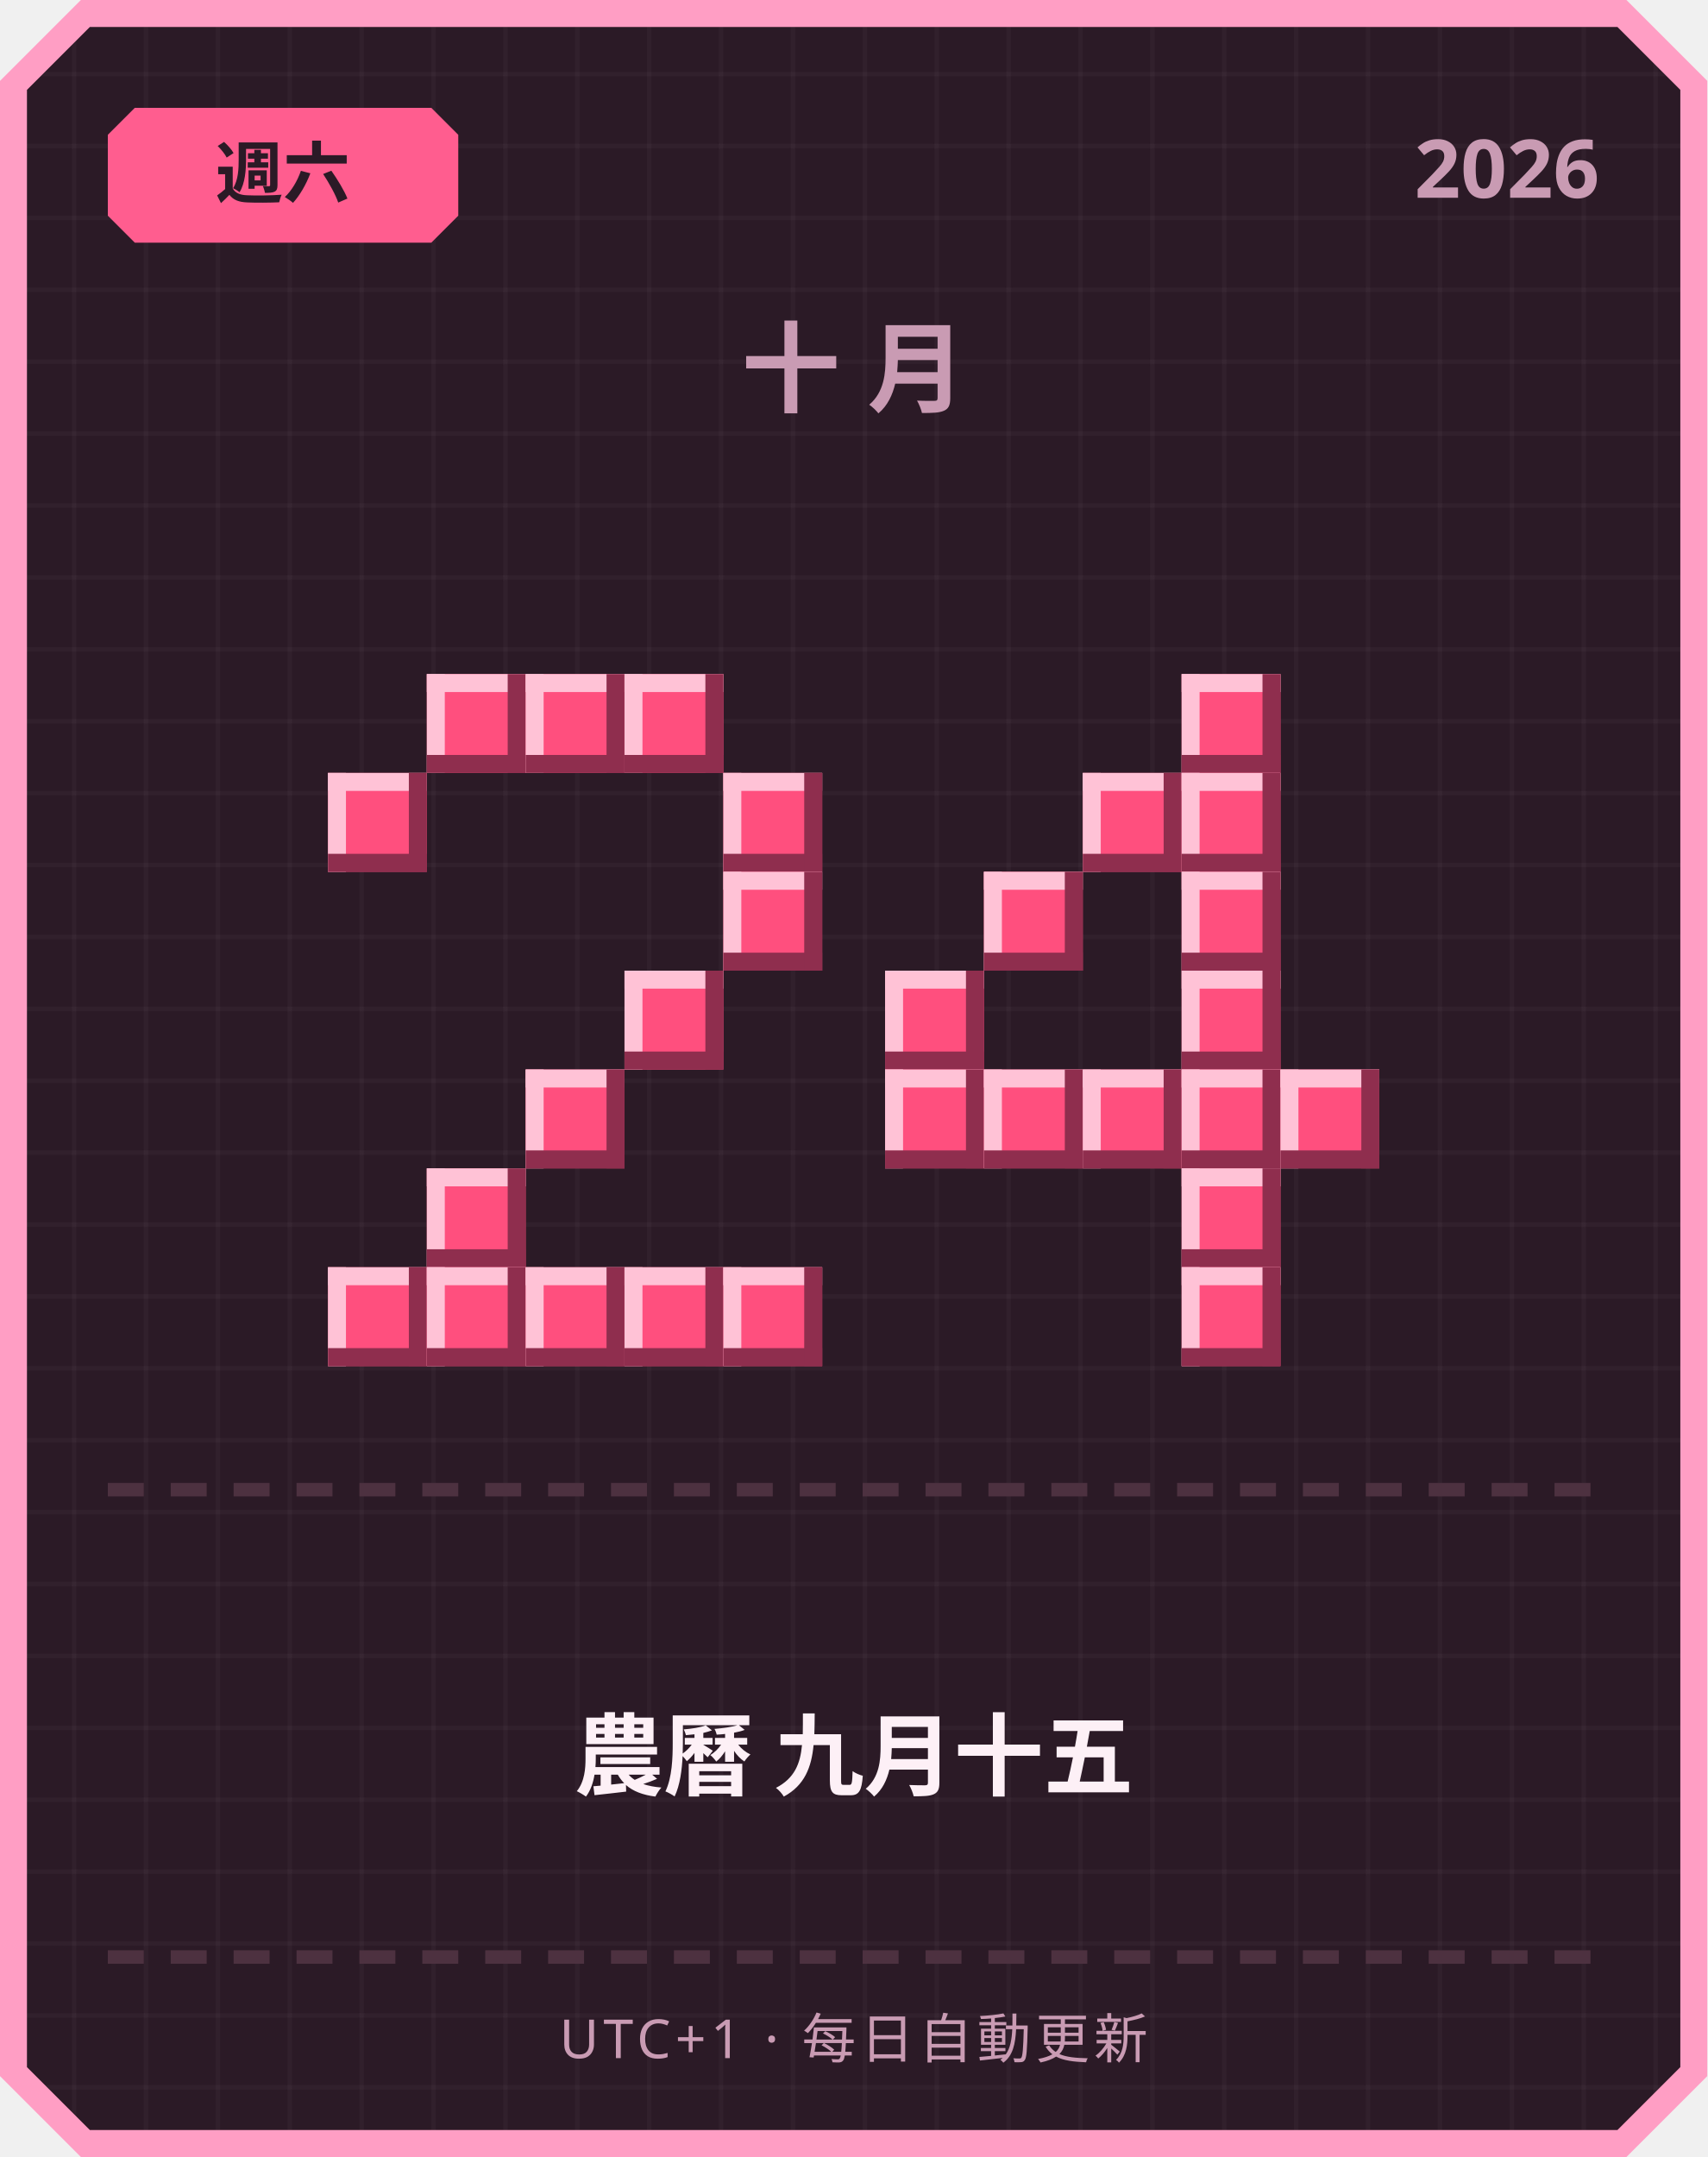
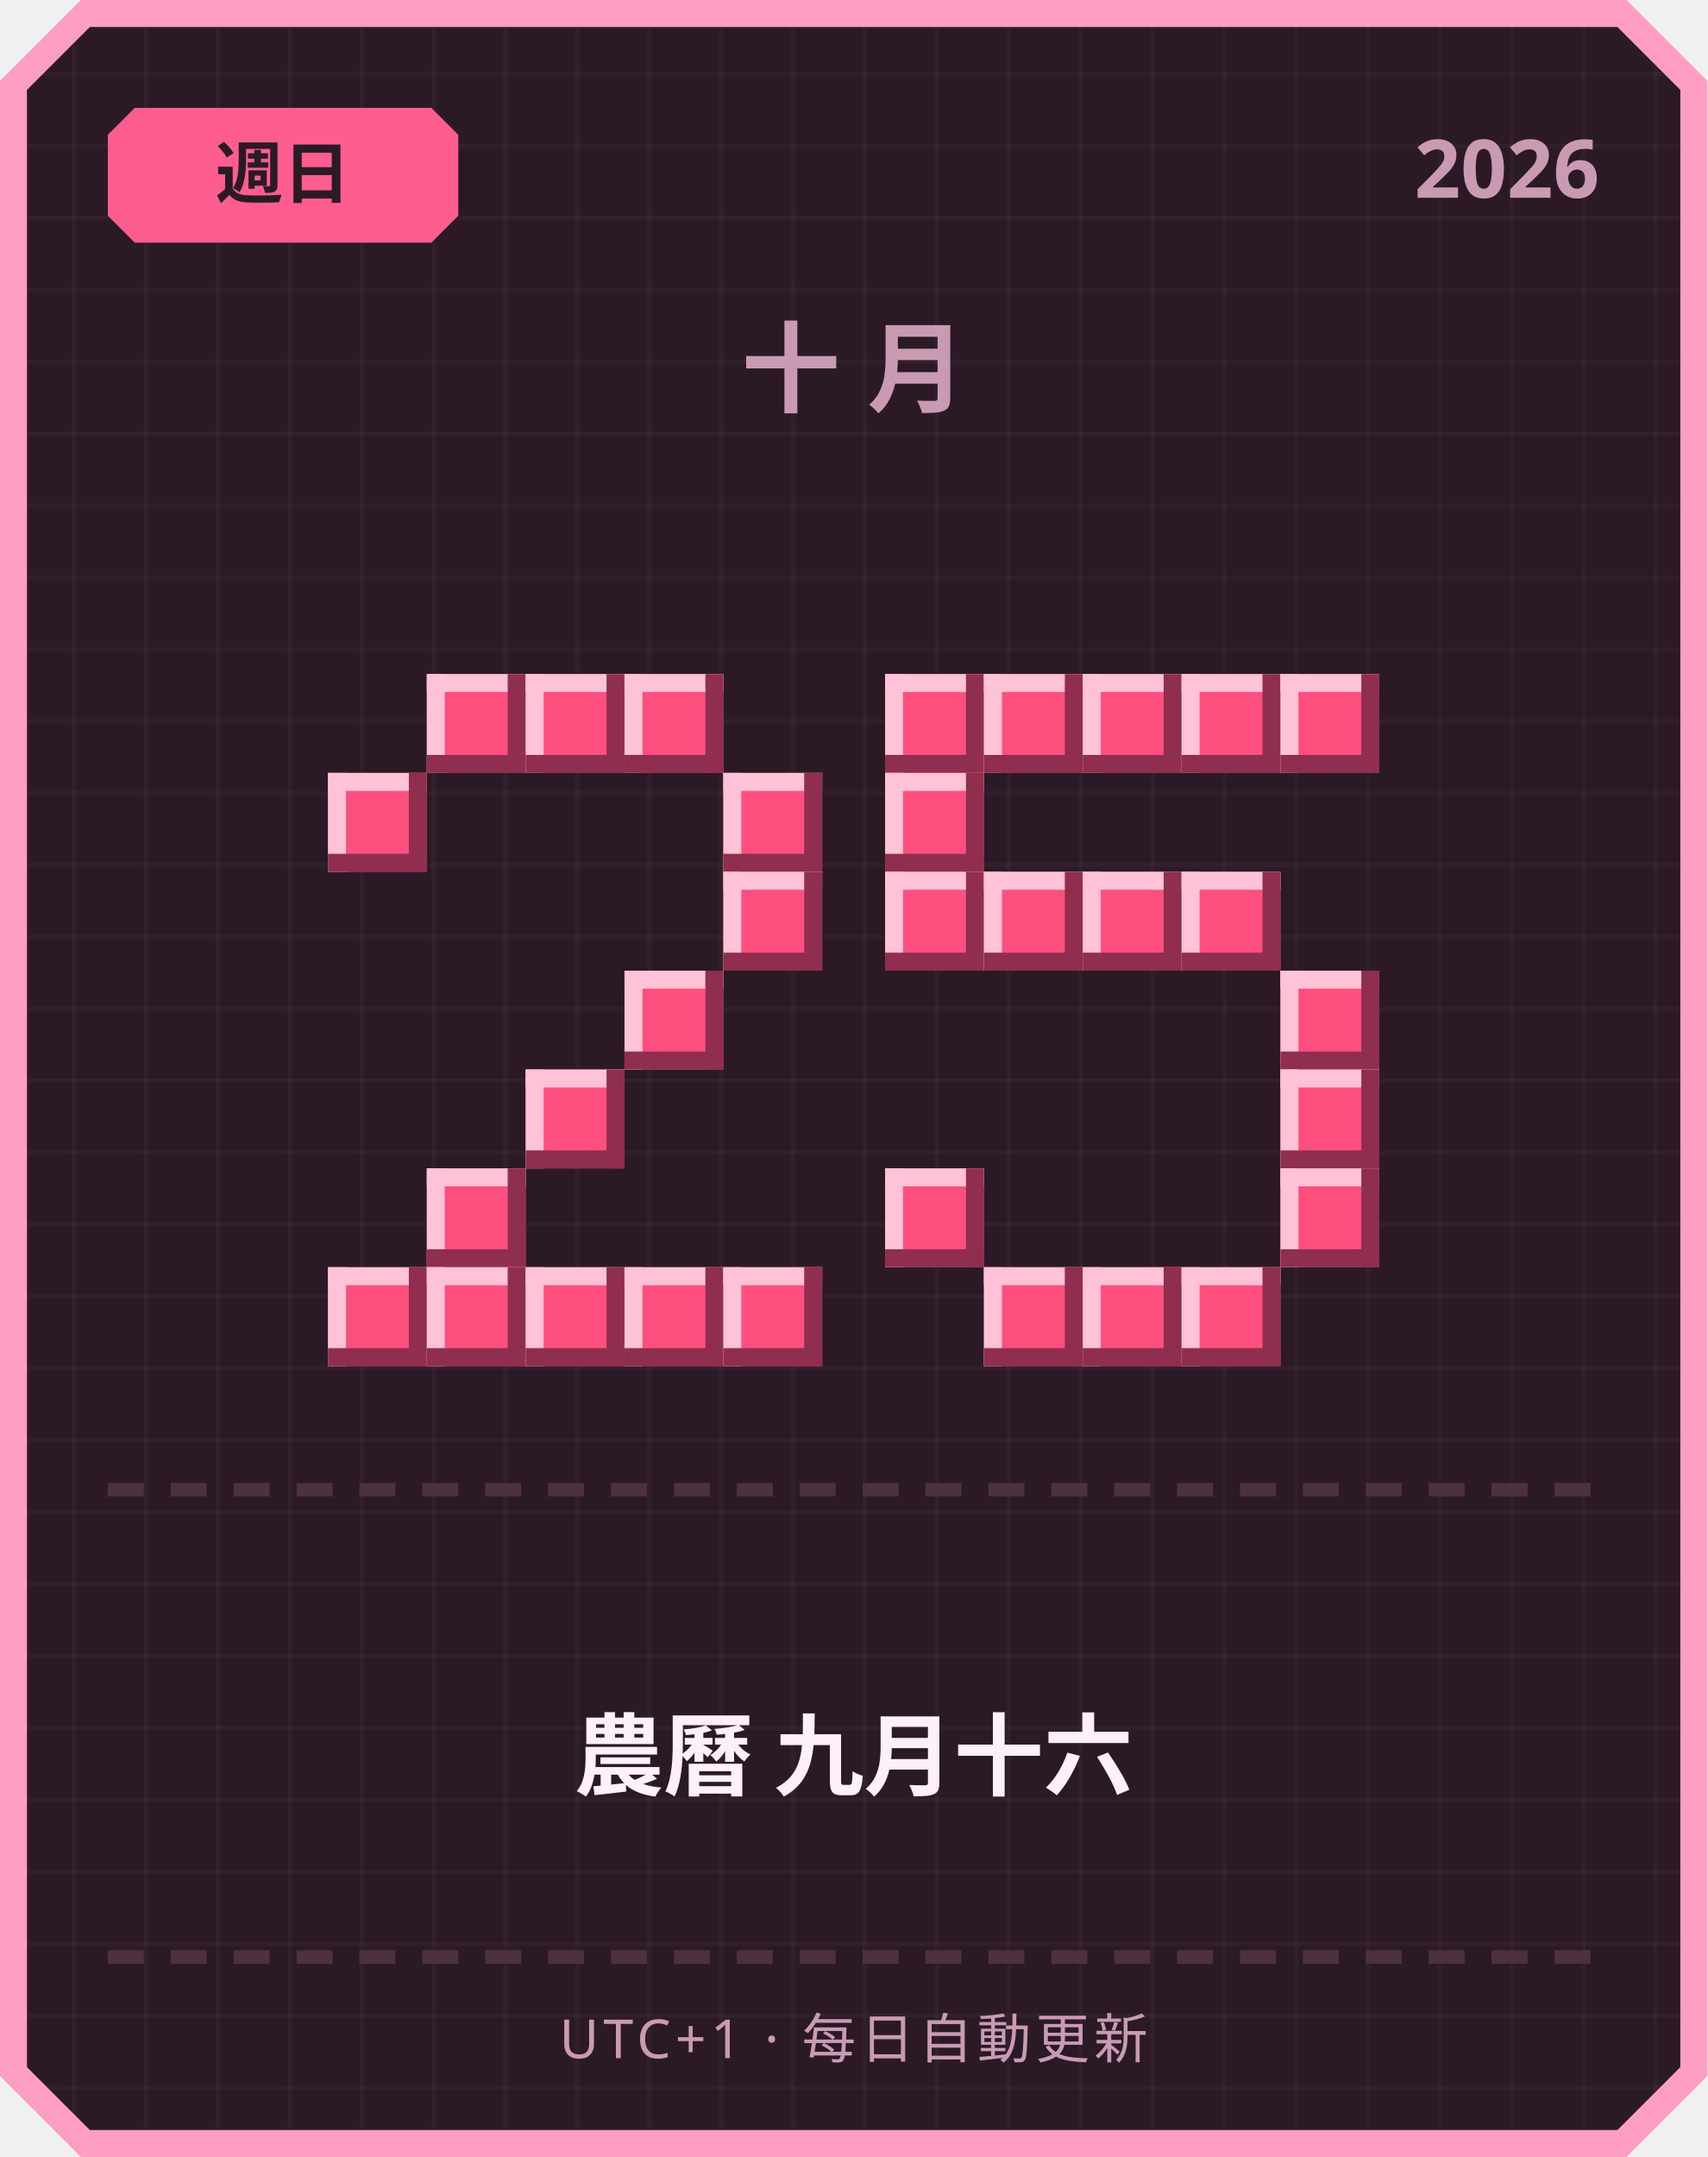
<svg xmlns="http://www.w3.org/2000/svg" width="380" height="480" viewBox="0 0 380 480">
  <defs>
    <pattern id="grid" width="16" height="16" patternUnits="userSpaceOnUse">
      <rect width="16" height="16" fill="#2b1a26" />
      <rect width="1" height="16" fill="#ffffff" opacity="0.03" />
      <rect width="16" height="1" fill="#ffffff" opacity="0.03" />
    </pattern>
  </defs>
  <path d="M 18,0 L 362,0 L 380,18 L 380,462 L 362,480 L 18,480 L 0,462 L 0,18 Z" fill="#ff9ec4" />
  <path d="M 20,6 L 360,6 L 374,20 L 374,460 L 360,474 L 20,474 L 6,460 L 6,20 Z" fill="url(#grid)" />
  <path d="M 30,24 L 96,24 L 102,30 L 102,48 L 96,54 L 30,54 L 24,48 L 24,30 Z" fill="#ff5d8f" />
-   <text x="63" y="44" text-anchor="middle" font-family="'Segoe UI', sans-serif" font-size="15" font-weight="700" fill="#2b1a26">週六</text>
+   <text x="63" y="44" text-anchor="middle" font-family="'Segoe UI', sans-serif" font-size="15" font-weight="700" fill="#2b1a26">週日</text>
  <text x="356" y="44" text-anchor="end" font-family="'Segoe UI', sans-serif" font-size="18" font-weight="700" fill="#c99bb3">2026</text>
  <text x="190" y="90" text-anchor="middle" font-family="'Segoe UI', sans-serif" font-size="22" font-weight="700" letter-spacing="6" fill="#c99bb3">十月</text>
  <rect x="95" y="150" width="22" height="22" fill="#ff4f7e" />
  <rect x="95" y="150" width="22" height="4" fill="#ffc2d6" />
  <rect x="95" y="150" width="4" height="22" fill="#ffc2d6" />
  <rect x="95" y="168" width="22" height="4" fill="#8f2e4e" />
  <rect x="113" y="150" width="4" height="22" fill="#8f2e4e" />
  <rect x="117" y="150" width="22" height="22" fill="#ff4f7e" />
  <rect x="117" y="150" width="22" height="4" fill="#ffc2d6" />
  <rect x="117" y="150" width="4" height="22" fill="#ffc2d6" />
  <rect x="117" y="168" width="22" height="4" fill="#8f2e4e" />
  <rect x="135" y="150" width="4" height="22" fill="#8f2e4e" />
  <rect x="139" y="150" width="22" height="22" fill="#ff4f7e" />
  <rect x="139" y="150" width="22" height="4" fill="#ffc2d6" />
  <rect x="139" y="150" width="4" height="22" fill="#ffc2d6" />
  <rect x="139" y="168" width="22" height="4" fill="#8f2e4e" />
  <rect x="157" y="150" width="4" height="22" fill="#8f2e4e" />
  <rect x="73" y="172" width="22" height="22" fill="#ff4f7e" />
  <rect x="73" y="172" width="22" height="4" fill="#ffc2d6" />
  <rect x="73" y="172" width="4" height="22" fill="#ffc2d6" />
  <rect x="73" y="190" width="22" height="4" fill="#8f2e4e" />
  <rect x="91" y="172" width="4" height="22" fill="#8f2e4e" />
  <rect x="161" y="172" width="22" height="22" fill="#ff4f7e" />
  <rect x="161" y="172" width="22" height="4" fill="#ffc2d6" />
  <rect x="161" y="172" width="4" height="22" fill="#ffc2d6" />
  <rect x="161" y="190" width="22" height="4" fill="#8f2e4e" />
  <rect x="179" y="172" width="4" height="22" fill="#8f2e4e" />
  <rect x="161" y="194" width="22" height="22" fill="#ff4f7e" />
  <rect x="161" y="194" width="22" height="4" fill="#ffc2d6" />
  <rect x="161" y="194" width="4" height="22" fill="#ffc2d6" />
  <rect x="161" y="212" width="22" height="4" fill="#8f2e4e" />
  <rect x="179" y="194" width="4" height="22" fill="#8f2e4e" />
  <rect x="139" y="216" width="22" height="22" fill="#ff4f7e" />
  <rect x="139" y="216" width="22" height="4" fill="#ffc2d6" />
  <rect x="139" y="216" width="4" height="22" fill="#ffc2d6" />
  <rect x="139" y="234" width="22" height="4" fill="#8f2e4e" />
  <rect x="157" y="216" width="4" height="22" fill="#8f2e4e" />
  <rect x="117" y="238" width="22" height="22" fill="#ff4f7e" />
  <rect x="117" y="238" width="22" height="4" fill="#ffc2d6" />
  <rect x="117" y="238" width="4" height="22" fill="#ffc2d6" />
  <rect x="117" y="256" width="22" height="4" fill="#8f2e4e" />
  <rect x="135" y="238" width="4" height="22" fill="#8f2e4e" />
  <rect x="95" y="260" width="22" height="22" fill="#ff4f7e" />
  <rect x="95" y="260" width="22" height="4" fill="#ffc2d6" />
  <rect x="95" y="260" width="4" height="22" fill="#ffc2d6" />
  <rect x="95" y="278" width="22" height="4" fill="#8f2e4e" />
  <rect x="113" y="260" width="4" height="22" fill="#8f2e4e" />
  <rect x="73" y="282" width="22" height="22" fill="#ff4f7e" />
  <rect x="73" y="282" width="22" height="4" fill="#ffc2d6" />
  <rect x="73" y="282" width="4" height="22" fill="#ffc2d6" />
  <rect x="73" y="300" width="22" height="4" fill="#8f2e4e" />
  <rect x="91" y="282" width="4" height="22" fill="#8f2e4e" />
  <rect x="95" y="282" width="22" height="22" fill="#ff4f7e" />
  <rect x="95" y="282" width="22" height="4" fill="#ffc2d6" />
  <rect x="95" y="282" width="4" height="22" fill="#ffc2d6" />
  <rect x="95" y="300" width="22" height="4" fill="#8f2e4e" />
  <rect x="113" y="282" width="4" height="22" fill="#8f2e4e" />
  <rect x="117" y="282" width="22" height="22" fill="#ff4f7e" />
  <rect x="117" y="282" width="22" height="4" fill="#ffc2d6" />
  <rect x="117" y="282" width="4" height="22" fill="#ffc2d6" />
  <rect x="117" y="300" width="22" height="4" fill="#8f2e4e" />
  <rect x="135" y="282" width="4" height="22" fill="#8f2e4e" />
  <rect x="139" y="282" width="22" height="22" fill="#ff4f7e" />
  <rect x="139" y="282" width="22" height="4" fill="#ffc2d6" />
  <rect x="139" y="282" width="4" height="22" fill="#ffc2d6" />
  <rect x="139" y="300" width="22" height="4" fill="#8f2e4e" />
  <rect x="157" y="282" width="4" height="22" fill="#8f2e4e" />
  <rect x="161" y="282" width="22" height="22" fill="#ff4f7e" />
  <rect x="161" y="282" width="22" height="4" fill="#ffc2d6" />
  <rect x="161" y="282" width="4" height="22" fill="#ffc2d6" />
  <rect x="161" y="300" width="22" height="4" fill="#8f2e4e" />
  <rect x="179" y="282" width="4" height="22" fill="#8f2e4e" />
+   <rect x="197" y="150" width="22" height="22" fill="#ff4f7e" />
+   <rect x="197" y="150" width="22" height="4" fill="#ffc2d6" />
+   <rect x="197" y="150" width="4" height="22" fill="#ffc2d6" />
+   <rect x="197" y="168" width="22" height="4" fill="#8f2e4e" />
+   <rect x="215" y="150" width="4" height="22" fill="#8f2e4e" />
+   <rect x="219" y="150" width="22" height="22" fill="#ff4f7e" />
+   <rect x="219" y="150" width="22" height="4" fill="#ffc2d6" />
+   <rect x="219" y="150" width="4" height="22" fill="#ffc2d6" />
+   <rect x="219" y="168" width="22" height="4" fill="#8f2e4e" />
+   <rect x="237" y="150" width="4" height="22" fill="#8f2e4e" />
+   <rect x="241" y="150" width="22" height="22" fill="#ff4f7e" />
+   <rect x="241" y="150" width="22" height="4" fill="#ffc2d6" />
+   <rect x="241" y="150" width="4" height="22" fill="#ffc2d6" />
+   <rect x="241" y="168" width="22" height="4" fill="#8f2e4e" />
+   <rect x="259" y="150" width="4" height="22" fill="#8f2e4e" />
  <rect x="263" y="150" width="22" height="22" fill="#ff4f7e" />
  <rect x="263" y="150" width="22" height="4" fill="#ffc2d6" />
  <rect x="263" y="150" width="4" height="22" fill="#ffc2d6" />
  <rect x="263" y="168" width="22" height="4" fill="#8f2e4e" />
  <rect x="281" y="150" width="4" height="22" fill="#8f2e4e" />
-   <rect x="241" y="172" width="22" height="22" fill="#ff4f7e" />
-   <rect x="241" y="172" width="22" height="4" fill="#ffc2d6" />
-   <rect x="241" y="172" width="4" height="22" fill="#ffc2d6" />
-   <rect x="241" y="190" width="22" height="4" fill="#8f2e4e" />
-   <rect x="259" y="172" width="4" height="22" fill="#8f2e4e" />
-   <rect x="263" y="172" width="22" height="22" fill="#ff4f7e" />
-   <rect x="263" y="172" width="22" height="4" fill="#ffc2d6" />
-   <rect x="263" y="172" width="4" height="22" fill="#ffc2d6" />
-   <rect x="263" y="190" width="22" height="4" fill="#8f2e4e" />
-   <rect x="281" y="172" width="4" height="22" fill="#8f2e4e" />
+   <rect x="285" y="150" width="22" height="22" fill="#ff4f7e" />
+   <rect x="285" y="150" width="22" height="4" fill="#ffc2d6" />
+   <rect x="285" y="150" width="4" height="22" fill="#ffc2d6" />
+   <rect x="285" y="168" width="22" height="4" fill="#8f2e4e" />
+   <rect x="303" y="150" width="4" height="22" fill="#8f2e4e" />
+   <rect x="197" y="172" width="22" height="22" fill="#ff4f7e" />
+   <rect x="197" y="172" width="22" height="4" fill="#ffc2d6" />
+   <rect x="197" y="172" width="4" height="22" fill="#ffc2d6" />
+   <rect x="197" y="190" width="22" height="4" fill="#8f2e4e" />
+   <rect x="215" y="172" width="4" height="22" fill="#8f2e4e" />
+   <rect x="197" y="194" width="22" height="22" fill="#ff4f7e" />
+   <rect x="197" y="194" width="22" height="4" fill="#ffc2d6" />
+   <rect x="197" y="194" width="4" height="22" fill="#ffc2d6" />
+   <rect x="197" y="212" width="22" height="4" fill="#8f2e4e" />
+   <rect x="215" y="194" width="4" height="22" fill="#8f2e4e" />
  <rect x="219" y="194" width="22" height="22" fill="#ff4f7e" />
  <rect x="219" y="194" width="22" height="4" fill="#ffc2d6" />
  <rect x="219" y="194" width="4" height="22" fill="#ffc2d6" />
  <rect x="219" y="212" width="22" height="4" fill="#8f2e4e" />
  <rect x="237" y="194" width="4" height="22" fill="#8f2e4e" />
+   <rect x="241" y="194" width="22" height="22" fill="#ff4f7e" />
+   <rect x="241" y="194" width="22" height="4" fill="#ffc2d6" />
+   <rect x="241" y="194" width="4" height="22" fill="#ffc2d6" />
+   <rect x="241" y="212" width="22" height="4" fill="#8f2e4e" />
+   <rect x="259" y="194" width="4" height="22" fill="#8f2e4e" />
  <rect x="263" y="194" width="22" height="22" fill="#ff4f7e" />
  <rect x="263" y="194" width="22" height="4" fill="#ffc2d6" />
  <rect x="263" y="194" width="4" height="22" fill="#ffc2d6" />
  <rect x="263" y="212" width="22" height="4" fill="#8f2e4e" />
  <rect x="281" y="194" width="4" height="22" fill="#8f2e4e" />
-   <rect x="197" y="216" width="22" height="22" fill="#ff4f7e" />
-   <rect x="197" y="216" width="22" height="4" fill="#ffc2d6" />
-   <rect x="197" y="216" width="4" height="22" fill="#ffc2d6" />
-   <rect x="197" y="234" width="22" height="4" fill="#8f2e4e" />
-   <rect x="215" y="216" width="4" height="22" fill="#8f2e4e" />
-   <rect x="263" y="216" width="22" height="22" fill="#ff4f7e" />
-   <rect x="263" y="216" width="22" height="4" fill="#ffc2d6" />
-   <rect x="263" y="216" width="4" height="22" fill="#ffc2d6" />
-   <rect x="263" y="234" width="22" height="4" fill="#8f2e4e" />
-   <rect x="281" y="216" width="4" height="22" fill="#8f2e4e" />
-   <rect x="197" y="238" width="22" height="22" fill="#ff4f7e" />
-   <rect x="197" y="238" width="22" height="4" fill="#ffc2d6" />
-   <rect x="197" y="238" width="4" height="22" fill="#ffc2d6" />
-   <rect x="197" y="256" width="22" height="4" fill="#8f2e4e" />
-   <rect x="215" y="238" width="4" height="22" fill="#8f2e4e" />
-   <rect x="219" y="238" width="22" height="22" fill="#ff4f7e" />
-   <rect x="219" y="238" width="22" height="4" fill="#ffc2d6" />
-   <rect x="219" y="238" width="4" height="22" fill="#ffc2d6" />
-   <rect x="219" y="256" width="22" height="4" fill="#8f2e4e" />
-   <rect x="237" y="238" width="4" height="22" fill="#8f2e4e" />
-   <rect x="241" y="238" width="22" height="22" fill="#ff4f7e" />
-   <rect x="241" y="238" width="22" height="4" fill="#ffc2d6" />
-   <rect x="241" y="238" width="4" height="22" fill="#ffc2d6" />
-   <rect x="241" y="256" width="22" height="4" fill="#8f2e4e" />
-   <rect x="259" y="238" width="4" height="22" fill="#8f2e4e" />
-   <rect x="263" y="238" width="22" height="22" fill="#ff4f7e" />
-   <rect x="263" y="238" width="22" height="4" fill="#ffc2d6" />
-   <rect x="263" y="238" width="4" height="22" fill="#ffc2d6" />
-   <rect x="263" y="256" width="22" height="4" fill="#8f2e4e" />
-   <rect x="281" y="238" width="4" height="22" fill="#8f2e4e" />
+   <rect x="285" y="216" width="22" height="22" fill="#ff4f7e" />
+   <rect x="285" y="216" width="22" height="4" fill="#ffc2d6" />
+   <rect x="285" y="216" width="4" height="22" fill="#ffc2d6" />
+   <rect x="285" y="234" width="22" height="4" fill="#8f2e4e" />
+   <rect x="303" y="216" width="4" height="22" fill="#8f2e4e" />
  <rect x="285" y="238" width="22" height="22" fill="#ff4f7e" />
  <rect x="285" y="238" width="22" height="4" fill="#ffc2d6" />
  <rect x="285" y="238" width="4" height="22" fill="#ffc2d6" />
  <rect x="285" y="256" width="22" height="4" fill="#8f2e4e" />
  <rect x="303" y="238" width="4" height="22" fill="#8f2e4e" />
-   <rect x="263" y="260" width="22" height="22" fill="#ff4f7e" />
-   <rect x="263" y="260" width="22" height="4" fill="#ffc2d6" />
-   <rect x="263" y="260" width="4" height="22" fill="#ffc2d6" />
-   <rect x="263" y="278" width="22" height="4" fill="#8f2e4e" />
-   <rect x="281" y="260" width="4" height="22" fill="#8f2e4e" />
+   <rect x="197" y="260" width="22" height="22" fill="#ff4f7e" />
+   <rect x="197" y="260" width="22" height="4" fill="#ffc2d6" />
+   <rect x="197" y="260" width="4" height="22" fill="#ffc2d6" />
+   <rect x="197" y="278" width="22" height="4" fill="#8f2e4e" />
+   <rect x="215" y="260" width="4" height="22" fill="#8f2e4e" />
+   <rect x="285" y="260" width="22" height="22" fill="#ff4f7e" />
+   <rect x="285" y="260" width="22" height="4" fill="#ffc2d6" />
+   <rect x="285" y="260" width="4" height="22" fill="#ffc2d6" />
+   <rect x="285" y="278" width="22" height="4" fill="#8f2e4e" />
+   <rect x="303" y="260" width="4" height="22" fill="#8f2e4e" />
+   <rect x="219" y="282" width="22" height="22" fill="#ff4f7e" />
+   <rect x="219" y="282" width="22" height="4" fill="#ffc2d6" />
+   <rect x="219" y="282" width="4" height="22" fill="#ffc2d6" />
+   <rect x="219" y="300" width="22" height="4" fill="#8f2e4e" />
+   <rect x="237" y="282" width="4" height="22" fill="#8f2e4e" />
+   <rect x="241" y="282" width="22" height="22" fill="#ff4f7e" />
+   <rect x="241" y="282" width="22" height="4" fill="#ffc2d6" />
+   <rect x="241" y="282" width="4" height="22" fill="#ffc2d6" />
+   <rect x="241" y="300" width="22" height="4" fill="#8f2e4e" />
+   <rect x="259" y="282" width="4" height="22" fill="#8f2e4e" />
  <rect x="263" y="282" width="22" height="22" fill="#ff4f7e" />
  <rect x="263" y="282" width="22" height="4" fill="#ffc2d6" />
  <rect x="263" y="282" width="4" height="22" fill="#ffc2d6" />
  <rect x="263" y="300" width="22" height="4" fill="#8f2e4e" />
  <rect x="281" y="282" width="4" height="22" fill="#8f2e4e" />
  <rect x="24" y="330" width="8" height="3" fill="#4d3140" />
  <rect x="38" y="330" width="8" height="3" fill="#4d3140" />
  <rect x="52" y="330" width="8" height="3" fill="#4d3140" />
  <rect x="66" y="330" width="8" height="3" fill="#4d3140" />
  <rect x="80" y="330" width="8" height="3" fill="#4d3140" />
  <rect x="94" y="330" width="8" height="3" fill="#4d3140" />
  <rect x="108" y="330" width="8" height="3" fill="#4d3140" />
  <rect x="122" y="330" width="8" height="3" fill="#4d3140" />
  <rect x="136" y="330" width="8" height="3" fill="#4d3140" />
  <rect x="150" y="330" width="8" height="3" fill="#4d3140" />
  <rect x="164" y="330" width="8" height="3" fill="#4d3140" />
  <rect x="178" y="330" width="8" height="3" fill="#4d3140" />
  <rect x="192" y="330" width="8" height="3" fill="#4d3140" />
  <rect x="206" y="330" width="8" height="3" fill="#4d3140" />
  <rect x="220" y="330" width="8" height="3" fill="#4d3140" />
  <rect x="234" y="330" width="8" height="3" fill="#4d3140" />
  <rect x="248" y="330" width="8" height="3" fill="#4d3140" />
  <rect x="262" y="330" width="8" height="3" fill="#4d3140" />
  <rect x="276" y="330" width="8" height="3" fill="#4d3140" />
  <rect x="290" y="330" width="8" height="3" fill="#4d3140" />
  <rect x="304" y="330" width="8" height="3" fill="#4d3140" />
  <rect x="318" y="330" width="8" height="3" fill="#4d3140" />
  <rect x="332" y="330" width="8" height="3" fill="#4d3140" />
  <rect x="346" y="330" width="8" height="3" fill="#4d3140" />
-   <text x="190" y="398" text-anchor="middle" font-family="'Segoe UI', 'Microsoft JhengHei', sans-serif" font-size="20" font-weight="700" fill="#fdf0f6">農曆 九月十五</text>
+   <text x="190" y="398" text-anchor="middle" font-family="'Segoe UI', 'Microsoft JhengHei', sans-serif" font-size="20" font-weight="700" fill="#fdf0f6">農曆 九月十六</text>
  <rect x="24" y="434" width="8" height="3" fill="#4d3140" />
  <rect x="38" y="434" width="8" height="3" fill="#4d3140" />
  <rect x="52" y="434" width="8" height="3" fill="#4d3140" />
  <rect x="66" y="434" width="8" height="3" fill="#4d3140" />
  <rect x="80" y="434" width="8" height="3" fill="#4d3140" />
  <rect x="94" y="434" width="8" height="3" fill="#4d3140" />
  <rect x="108" y="434" width="8" height="3" fill="#4d3140" />
  <rect x="122" y="434" width="8" height="3" fill="#4d3140" />
  <rect x="136" y="434" width="8" height="3" fill="#4d3140" />
  <rect x="150" y="434" width="8" height="3" fill="#4d3140" />
  <rect x="164" y="434" width="8" height="3" fill="#4d3140" />
  <rect x="178" y="434" width="8" height="3" fill="#4d3140" />
  <rect x="192" y="434" width="8" height="3" fill="#4d3140" />
  <rect x="206" y="434" width="8" height="3" fill="#4d3140" />
  <rect x="220" y="434" width="8" height="3" fill="#4d3140" />
  <rect x="234" y="434" width="8" height="3" fill="#4d3140" />
  <rect x="248" y="434" width="8" height="3" fill="#4d3140" />
  <rect x="262" y="434" width="8" height="3" fill="#4d3140" />
  <rect x="276" y="434" width="8" height="3" fill="#4d3140" />
  <rect x="290" y="434" width="8" height="3" fill="#4d3140" />
  <rect x="304" y="434" width="8" height="3" fill="#4d3140" />
  <rect x="318" y="434" width="8" height="3" fill="#4d3140" />
  <rect x="332" y="434" width="8" height="3" fill="#4d3140" />
  <rect x="346" y="434" width="8" height="3" fill="#4d3140" />
  <text x="190" y="458" text-anchor="middle" font-family="'Segoe UI', sans-serif" font-size="12" letter-spacing="1" fill="#c99bb3">UTC+1 · 每日自動更新</text>
</svg>
